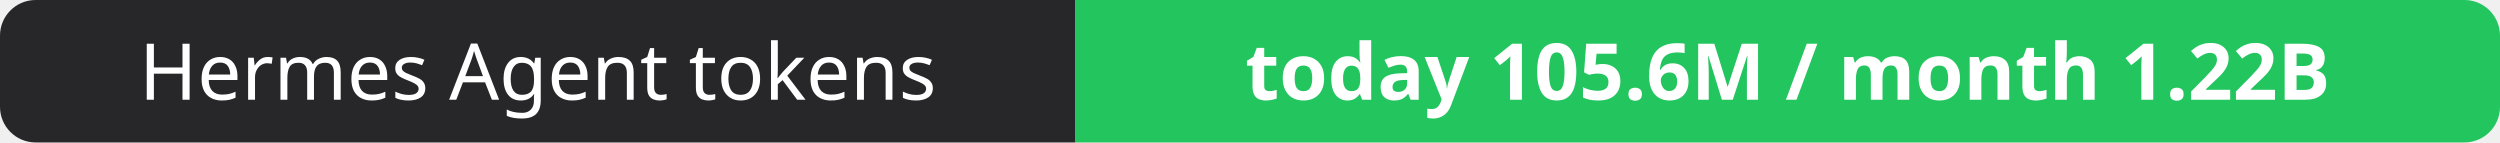
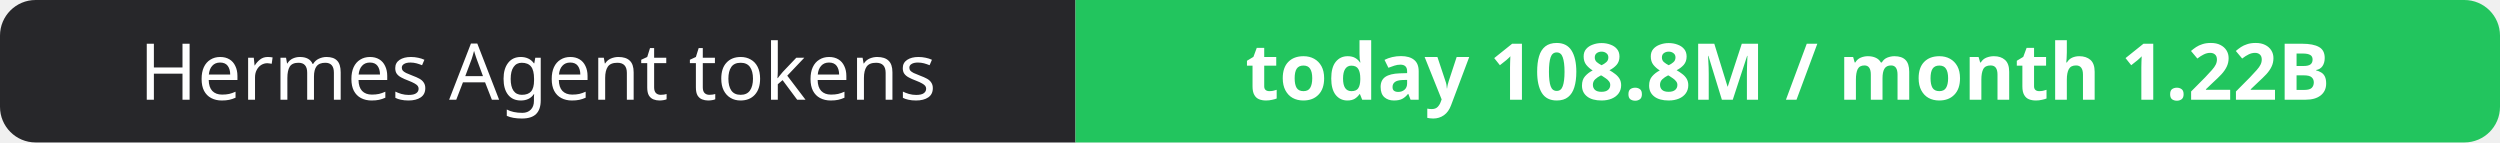
- <svg xmlns="http://www.w3.org/2000/svg" width="351" height="20" role="img" aria-label="Hermes Agent tokens: today 105.6M / month 1.22B">
+ <svg xmlns="http://www.w3.org/2000/svg" width="351" height="20" role="img" aria-label="Hermes Agent tokens: today 108.8M / month 1.22B">
  <clipPath id="r">
    <rect width="351" height="20" rx="5" fill="#fff" />
  </clipPath>
  <g clip-path="url(#r)">
    <rect width="151" height="20" fill="#27272a" />
    <rect x="151" width="200" height="20" fill="#22c55e" />
  </g>
  <g fill="#fff" text-anchor="middle" font-family="Verdana,Geneva,sans-serif" font-size="11">
    <text x="75.5" y="14">Hermes Agent tokens</text>
-     <text x="251.0" y="14" font-weight="700">today 105.6M / month 1.22B</text>
+     <text x="251.0" y="14" font-weight="700">today 108.8M / month 1.22B</text>
  </g>
</svg>
